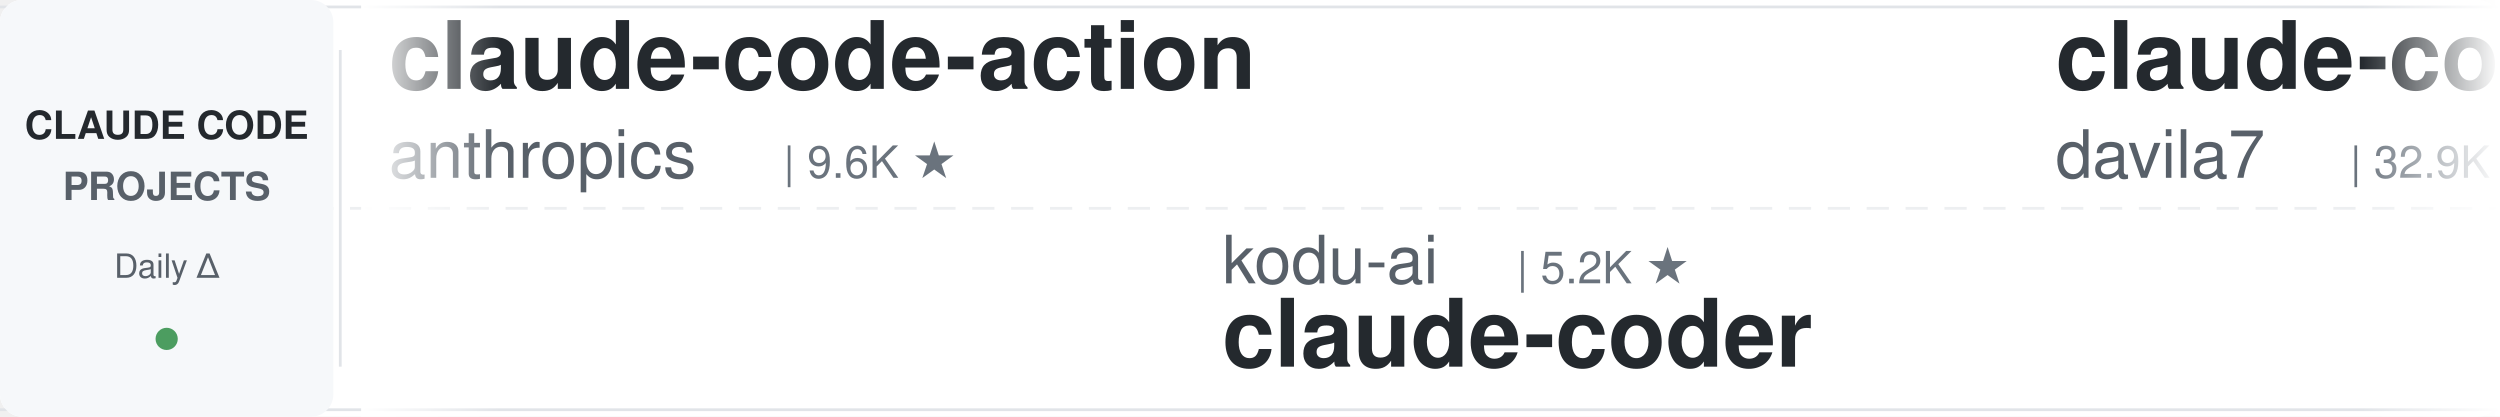
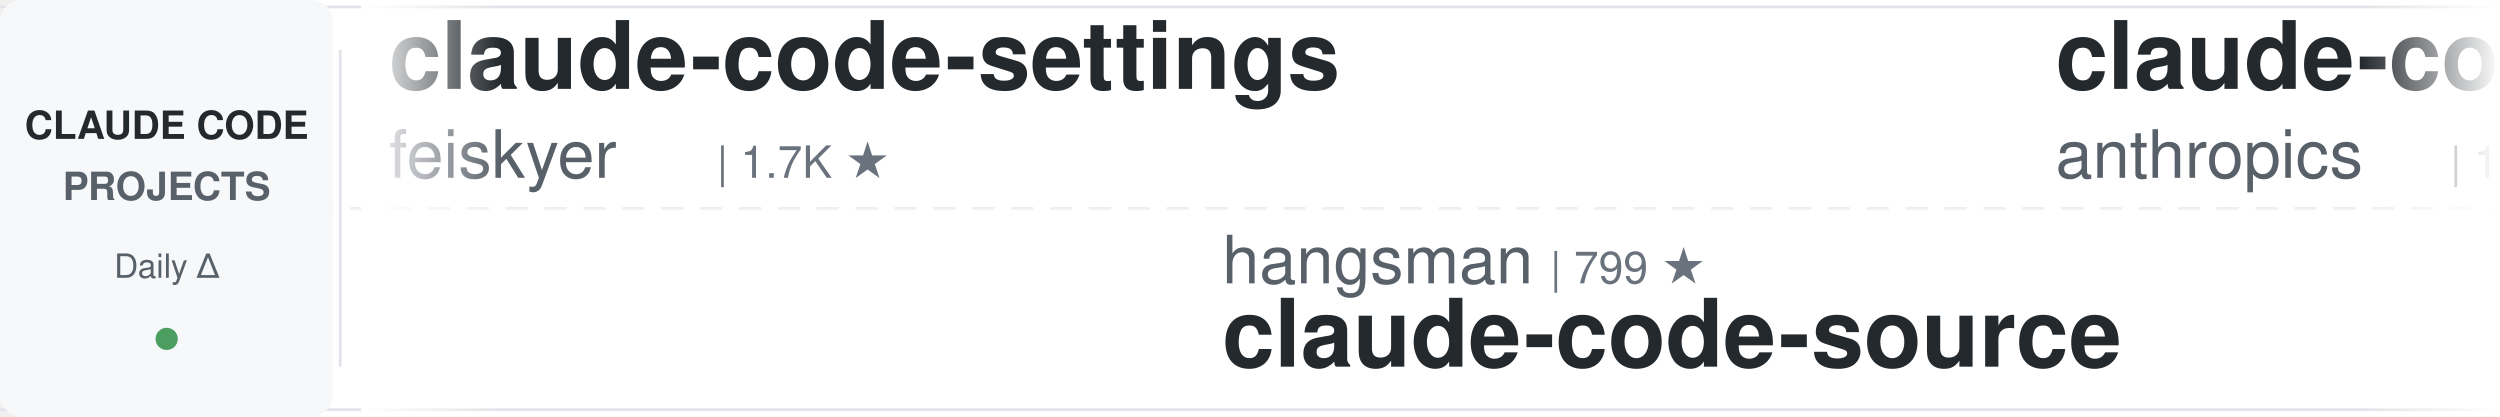
<svg xmlns="http://www.w3.org/2000/svg" width="900" height="150">
  <defs>
    <linearGradient id="leftFade" x1="0%" y1="0%" x2="100%" y2="0%">
      <stop offset="0%" style="stop-color:#ffffff;stop-opacity:1" />
      <stop offset="100%" style="stop-color:#ffffff;stop-opacity:0" />
    </linearGradient>
    <linearGradient id="rightFade" x1="0%" y1="0%" x2="100%" y2="0%">
      <stop offset="0%" style="stop-color:#ffffff;stop-opacity:0" />
      <stop offset="100%" style="stop-color:#ffffff;stop-opacity:1" />
    </linearGradient>
  </defs>
  <rect width="900" height="150" fill="#ffffff" rx="8" />
  <rect x="0" y="2" width="900" height="1" fill="#e1e4e8" />
  <rect x="0" y="147" width="900" height="1" fill="#e1e4e8" />
  <line x1="0" y1="75" x2="900" y2="75" stroke="#e1e4e8" stroke-width="1" stroke-dasharray="8 6" opacity="0.6" />
  <rect x="0" y="0" width="120" height="150" fill="#f6f8fa" rx="8" />
  <text x="60" y="50" font-family="-apple-system, BlinkMacSystemFont, 'Segoe UI', Helvetica, Arial, sans-serif" font-size="14" font-weight="600" fill="#24292e" text-anchor="middle">CLAUDE CODE</text>
  <text x="60" y="72" font-family="-apple-system, BlinkMacSystemFont, 'Segoe UI', Helvetica, Arial, sans-serif" font-size="14" font-weight="600" fill="#586069" text-anchor="middle">PROJECTS</text>
  <text x="60" y="100" font-family="-apple-system, BlinkMacSystemFont, 'Segoe UI', Helvetica, Arial, sans-serif" font-size="12" font-weight="500" fill="#586069" text-anchor="middle">Daily Δ</text>
  <circle cx="60" cy="122" r="4" fill="#22863a" opacity="0.8" />
  <rect x="122" y="18" width="1" height="114" fill="#e1e4e8" />
  <clipPath id="tickerClip">
    <rect x="130" y="0" width="770" height="150" />
  </clipPath>
  <g clip-path="url(#tickerClip)">
    <g id="tickerItems">
      <animateTransform attributeName="transform" attributeType="XML" type="translate" from="0 0" to="-3000 0" dur="54s" repeatCount="indefinite" />
      <g transform="translate(0, 0)">
-         <text x="140" y="32" font-family="-apple-system, BlinkMacSystemFont, 'Segoe UI', Helvetica, Arial, sans-serif" font-size="34" font-weight="600" fill="#24292e">claude-code-action</text>
-         <text x="140" y="64" font-family="-apple-system, BlinkMacSystemFont, 'Segoe UI', Helvetica, Arial, sans-serif" font-size="24" font-weight="400" fill="#586069">anthropics</text>
-         <text x="282" y="64" font-family="-apple-system, BlinkMacSystemFont, 'Segoe UI', Helvetica, Arial, sans-serif" font-size="16" font-weight="500" fill="#6a737d">| 9.6K ★</text>
+         <text x="140" y="32" font-family="-apple-system, BlinkMacSystemFont, 'Segoe UI', Helvetica, Arial, sans-serif" font-size="34" font-weight="600" fill="#24292e">claude-code-settings</text>
+         <text x="140" y="64" font-family="-apple-system, BlinkMacSystemFont, 'Segoe UI', Helvetica, Arial, sans-serif" font-size="24" font-weight="400" fill="#586069">feiskyer</text>
+         <text x="258" y="64" font-family="-apple-system, BlinkMacSystemFont, 'Segoe UI', Helvetica, Arial, sans-serif" font-size="16" font-weight="500" fill="#6a737d">| 1.7K ★</text>
      </g>
      <g transform="translate(300, 0)">
-         <text x="140" y="102" font-family="-apple-system, BlinkMacSystemFont, 'Segoe UI', Helvetica, Arial, sans-serif" font-size="24" font-weight="400" fill="#586069">kodu-ai</text>
-         <text x="246" y="102" font-family="-apple-system, BlinkMacSystemFont, 'Segoe UI', Helvetica, Arial, sans-serif" font-size="16" font-weight="500" fill="#6a737d">| 5.2K ★</text>
-         <text x="140" y="132" font-family="-apple-system, BlinkMacSystemFont, 'Segoe UI', Helvetica, Arial, sans-serif" font-size="34" font-weight="600" fill="#24292e">claude-coder</text>
+         <text x="140" y="102" font-family="-apple-system, BlinkMacSystemFont, 'Segoe UI', Helvetica, Arial, sans-serif" font-size="24" font-weight="400" fill="#586069">hangsman</text>
+         <text x="258" y="102" font-family="-apple-system, BlinkMacSystemFont, 'Segoe UI', Helvetica, Arial, sans-serif" font-size="16" font-weight="500" fill="#6a737d">| 799 ★</text>
+         <text x="140" y="132" font-family="-apple-system, BlinkMacSystemFont, 'Segoe UI', Helvetica, Arial, sans-serif" font-size="34" font-weight="600" fill="#24292e">claude-code-source</text>
      </g>
      <g transform="translate(600, 0)">
-         <text x="140" y="32" font-family="-apple-system, BlinkMacSystemFont, 'Segoe UI', Helvetica, Arial, sans-serif" font-size="34" font-weight="600" fill="#24292e">claude-code-templates</text>
-         <text x="140" y="64" font-family="-apple-system, BlinkMacSystemFont, 'Segoe UI', Helvetica, Arial, sans-serif" font-size="24" font-weight="400" fill="#586069">davila7</text>
-         <text x="246" y="64" font-family="-apple-system, BlinkMacSystemFont, 'Segoe UI', Helvetica, Arial, sans-serif" font-size="16" font-weight="500" fill="#6a737d">| 32.9K ★</text>
+         <text x="140" y="32" font-family="-apple-system, BlinkMacSystemFont, 'Segoe UI', Helvetica, Arial, sans-serif" font-size="34" font-weight="600" fill="#24292e">claude-code-base-action</text>
+         <text x="140" y="64" font-family="-apple-system, BlinkMacSystemFont, 'Segoe UI', Helvetica, Arial, sans-serif" font-size="24" font-weight="400" fill="#586069">anthropics</text>
+         <text x="282" y="64" font-family="-apple-system, BlinkMacSystemFont, 'Segoe UI', Helvetica, Arial, sans-serif" font-size="16" font-weight="500" fill="#6a737d">| 1.0K ★</text>
      </g>
      <g transform="translate(900, 0)">
-         <text x="140" y="102" font-family="-apple-system, BlinkMacSystemFont, 'Segoe UI', Helvetica, Arial, sans-serif" font-size="24" font-weight="400" fill="#586069">ding113</text>
-         <text x="246" y="102" font-family="-apple-system, BlinkMacSystemFont, 'Segoe UI', Helvetica, Arial, sans-serif" font-size="16" font-weight="500" fill="#6a737d">| 3.4K ★</text>
-         <text x="140" y="132" font-family="-apple-system, BlinkMacSystemFont, 'Segoe UI', Helvetica, Arial, sans-serif" font-size="34" font-weight="600" fill="#24292e">claude-code-hub</text>
+         <text x="140" y="102" font-family="-apple-system, BlinkMacSystemFont, 'Segoe UI', Helvetica, Arial, sans-serif" font-size="24" font-weight="400" fill="#586069">musistudio</text>
+         <text x="282" y="102" font-family="-apple-system, BlinkMacSystemFont, 'Segoe UI', Helvetica, Arial, sans-serif" font-size="16" font-weight="500" fill="#6a737d">| 37.8K ★</text>
+         <text x="140" y="132" font-family="-apple-system, BlinkMacSystemFont, 'Segoe UI', Helvetica, Arial, sans-serif" font-size="34" font-weight="600" fill="#24292e">claude-code-router</text>
      </g>
      <g transform="translate(1200, 0)">
-         <text x="140" y="32" font-family="-apple-system, BlinkMacSystemFont, 'Segoe UI', Helvetica, Arial, sans-serif" font-size="34" font-weight="600" fill="#24292e">claude-code-showcase</text>
-         <text x="140" y="64" font-family="-apple-system, BlinkMacSystemFont, 'Segoe UI', Helvetica, Arial, sans-serif" font-size="24" font-weight="400" fill="#586069">ChrisWiles</text>
-         <text x="282" y="64" font-family="-apple-system, BlinkMacSystemFont, 'Segoe UI', Helvetica, Arial, sans-serif" font-size="16" font-weight="500" fill="#6a737d">| 6.1K ★</text>
+         <text x="140" y="32" font-family="-apple-system, BlinkMacSystemFont, 'Segoe UI', Helvetica, Arial, sans-serif" font-size="34" font-weight="600" fill="#24292e">claude-code-source</text>
+         <text x="140" y="64" font-family="-apple-system, BlinkMacSystemFont, 'Segoe UI', Helvetica, Arial, sans-serif" font-size="24" font-weight="400" fill="#586069">JrCx7scC</text>
+         <text x="258" y="64" font-family="-apple-system, BlinkMacSystemFont, 'Segoe UI', Helvetica, Arial, sans-serif" font-size="16" font-weight="500" fill="#6a737d">| 376 ★</text>
      </g>
      <g transform="translate(1500, 0)">
-         <text x="140" y="102" font-family="-apple-system, BlinkMacSystemFont, 'Segoe UI', Helvetica, Arial, sans-serif" font-size="24" font-weight="400" fill="#586069">wanshuiyin</text>
-         <text x="282" y="102" font-family="-apple-system, BlinkMacSystemFont, 'Segoe UI', Helvetica, Arial, sans-serif" font-size="16" font-weight="500" fill="#6a737d">| 18.0K ★</text>
-         <text x="140" y="132" font-family="-apple-system, BlinkMacSystemFont, 'Segoe UI', Helvetica, Arial, sans-serif" font-size="34" font-weight="600" fill="#24292e">Auto-claude-code-researc...</text>
+         <text x="140" y="102" font-family="-apple-system, BlinkMacSystemFont, 'Segoe UI', Helvetica, Arial, sans-serif" font-size="24" font-weight="400" fill="#586069">Njengah</text>
+         <text x="246" y="102" font-family="-apple-system, BlinkMacSystemFont, 'Segoe UI', Helvetica, Arial, sans-serif" font-size="16" font-weight="500" fill="#6a737d">| 1.9K ★</text>
+         <text x="140" y="132" font-family="-apple-system, BlinkMacSystemFont, 'Segoe UI', Helvetica, Arial, sans-serif" font-size="34" font-weight="600" fill="#24292e">claude-code-cheat-sheet</text>
      </g>
      <g transform="translate(1800, 0)">
-         <text x="140" y="32" font-family="-apple-system, BlinkMacSystemFont, 'Segoe UI', Helvetica, Arial, sans-serif" font-size="34" font-weight="600" fill="#24292e">learn-claude-code</text>
-         <text x="140" y="64" font-family="-apple-system, BlinkMacSystemFont, 'Segoe UI', Helvetica, Arial, sans-serif" font-size="24" font-weight="400" fill="#586069">shareAI-lab</text>
-         <text x="294" y="64" font-family="-apple-system, BlinkMacSystemFont, 'Segoe UI', Helvetica, Arial, sans-serif" font-size="16" font-weight="500" fill="#6a737d">| 79.1K ★</text>
+         <text x="140" y="32" font-family="-apple-system, BlinkMacSystemFont, 'Segoe UI', Helvetica, Arial, sans-serif" font-size="34" font-weight="600" fill="#24292e">claude_code_src</text>
+         <text x="140" y="64" font-family="-apple-system, BlinkMacSystemFont, 'Segoe UI', Helvetica, Arial, sans-serif" font-size="24" font-weight="400" fill="#586069">ponponon</text>
+         <text x="258" y="64" font-family="-apple-system, BlinkMacSystemFont, 'Segoe UI', Helvetica, Arial, sans-serif" font-size="16" font-weight="500" fill="#6a737d">| 2.3K ★</text>
      </g>
      <g transform="translate(2100, 0)">
-         <text x="140" y="102" font-family="-apple-system, BlinkMacSystemFont, 'Segoe UI', Helvetica, Arial, sans-serif" font-size="24" font-weight="400" fill="#586069">shanraisshan</text>
-         <text x="306" y="102" font-family="-apple-system, BlinkMacSystemFont, 'Segoe UI', Helvetica, Arial, sans-serif" font-size="16" font-weight="500" fill="#6a737d">| 67.9K ★</text>
-         <text x="140" y="132" font-family="-apple-system, BlinkMacSystemFont, 'Segoe UI', Helvetica, Arial, sans-serif" font-size="34" font-weight="600" fill="#24292e">claude-code-best-practic...</text>
+         <text x="140" y="102" font-family="-apple-system, BlinkMacSystemFont, 'Segoe UI', Helvetica, Arial, sans-serif" font-size="24" font-weight="400" fill="#586069">AprilNEA</text>
+         <text x="258" y="102" font-family="-apple-system, BlinkMacSystemFont, 'Segoe UI', Helvetica, Arial, sans-serif" font-size="16" font-weight="500" fill="#6a737d">| 394 ★</text>
+         <text x="140" y="132" font-family="-apple-system, BlinkMacSystemFont, 'Segoe UI', Helvetica, Arial, sans-serif" font-size="34" font-weight="600" fill="#24292e">claude-code-source</text>
      </g>
      <g transform="translate(2400, 0)">
-         <text x="140" y="32" font-family="-apple-system, BlinkMacSystemFont, 'Segoe UI', Helvetica, Arial, sans-serif" font-size="34" font-weight="600" fill="#24292e">claude_codex_bridge</text>
-         <text x="140" y="64" font-family="-apple-system, BlinkMacSystemFont, 'Segoe UI', Helvetica, Arial, sans-serif" font-size="24" font-weight="400" fill="#586069">SeemSeam</text>
-         <text x="258" y="64" font-family="-apple-system, BlinkMacSystemFont, 'Segoe UI', Helvetica, Arial, sans-serif" font-size="16" font-weight="500" fill="#6a737d">| 3.6K ★</text>
+         <text x="140" y="32" font-family="-apple-system, BlinkMacSystemFont, 'Segoe UI', Helvetica, Arial, sans-serif" font-size="34" font-weight="600" fill="#24292e">claude-code-reverse</text>
+         <text x="140" y="64" font-family="-apple-system, BlinkMacSystemFont, 'Segoe UI', Helvetica, Arial, sans-serif" font-size="24" font-weight="400" fill="#586069">Yuyz0112</text>
+         <text x="258" y="64" font-family="-apple-system, BlinkMacSystemFont, 'Segoe UI', Helvetica, Arial, sans-serif" font-size="16" font-weight="500" fill="#6a737d">| 2.4K ★</text>
      </g>
      <g transform="translate(2700, 0)">
-         <text x="140" y="102" font-family="-apple-system, BlinkMacSystemFont, 'Segoe UI', Helvetica, Arial, sans-serif" font-size="24" font-weight="400" fill="#586069">techjarves</text>
-         <text x="282" y="102" font-family="-apple-system, BlinkMacSystemFont, 'Segoe UI', Helvetica, Arial, sans-serif" font-size="16" font-weight="500" fill="#6a737d">| 1.6K ★</text>
-         <text x="140" y="132" font-family="-apple-system, BlinkMacSystemFont, 'Segoe UI', Helvetica, Arial, sans-serif" font-size="34" font-weight="600" fill="#24292e">ClaudeCode-Portable</text>
+         <text x="140" y="102" font-family="-apple-system, BlinkMacSystemFont, 'Segoe UI', Helvetica, Arial, sans-serif" font-size="24" font-weight="400" fill="#586069">xu-xiang</text>
+         <text x="258" y="102" font-family="-apple-system, BlinkMacSystemFont, 'Segoe UI', Helvetica, Arial, sans-serif" font-size="16" font-weight="500" fill="#6a737d">| 2.0K ★</text>
+         <text x="140" y="132" font-family="-apple-system, BlinkMacSystemFont, 'Segoe UI', Helvetica, Arial, sans-serif" font-size="34" font-weight="600" fill="#24292e">everything-claude-code-z...</text>
      </g>
      <g transform="translate(3000, 0)">
-         <text x="140" y="32" font-family="-apple-system, BlinkMacSystemFont, 'Segoe UI', Helvetica, Arial, sans-serif" font-size="34" font-weight="600" fill="#24292e">claude-code-action</text>
-         <text x="140" y="64" font-family="-apple-system, BlinkMacSystemFont, 'Segoe UI', Helvetica, Arial, sans-serif" font-size="24" font-weight="400" fill="#586069">anthropics</text>
-         <text x="282" y="64" font-family="-apple-system, BlinkMacSystemFont, 'Segoe UI', Helvetica, Arial, sans-serif" font-size="16" font-weight="500" fill="#6a737d">| 9.6K ★</text>
+         <text x="140" y="32" font-family="-apple-system, BlinkMacSystemFont, 'Segoe UI', Helvetica, Arial, sans-serif" font-size="34" font-weight="600" fill="#24292e">claude-code-settings</text>
+         <text x="140" y="64" font-family="-apple-system, BlinkMacSystemFont, 'Segoe UI', Helvetica, Arial, sans-serif" font-size="24" font-weight="400" fill="#586069">feiskyer</text>
+         <text x="258" y="64" font-family="-apple-system, BlinkMacSystemFont, 'Segoe UI', Helvetica, Arial, sans-serif" font-size="16" font-weight="500" fill="#6a737d">| 1.7K ★</text>
      </g>
      <g transform="translate(3300, 0)">
-         <text x="140" y="102" font-family="-apple-system, BlinkMacSystemFont, 'Segoe UI', Helvetica, Arial, sans-serif" font-size="24" font-weight="400" fill="#586069">kodu-ai</text>
-         <text x="246" y="102" font-family="-apple-system, BlinkMacSystemFont, 'Segoe UI', Helvetica, Arial, sans-serif" font-size="16" font-weight="500" fill="#6a737d">| 5.2K ★</text>
-         <text x="140" y="132" font-family="-apple-system, BlinkMacSystemFont, 'Segoe UI', Helvetica, Arial, sans-serif" font-size="34" font-weight="600" fill="#24292e">claude-coder</text>
+         <text x="140" y="102" font-family="-apple-system, BlinkMacSystemFont, 'Segoe UI', Helvetica, Arial, sans-serif" font-size="24" font-weight="400" fill="#586069">hangsman</text>
+         <text x="258" y="102" font-family="-apple-system, BlinkMacSystemFont, 'Segoe UI', Helvetica, Arial, sans-serif" font-size="16" font-weight="500" fill="#6a737d">| 799 ★</text>
+         <text x="140" y="132" font-family="-apple-system, BlinkMacSystemFont, 'Segoe UI', Helvetica, Arial, sans-serif" font-size="34" font-weight="600" fill="#24292e">claude-code-source</text>
      </g>
      <g transform="translate(3600, 0)">
-         <text x="140" y="32" font-family="-apple-system, BlinkMacSystemFont, 'Segoe UI', Helvetica, Arial, sans-serif" font-size="34" font-weight="600" fill="#24292e">claude-code-templates</text>
-         <text x="140" y="64" font-family="-apple-system, BlinkMacSystemFont, 'Segoe UI', Helvetica, Arial, sans-serif" font-size="24" font-weight="400" fill="#586069">davila7</text>
-         <text x="246" y="64" font-family="-apple-system, BlinkMacSystemFont, 'Segoe UI', Helvetica, Arial, sans-serif" font-size="16" font-weight="500" fill="#6a737d">| 32.9K ★</text>
+         <text x="140" y="32" font-family="-apple-system, BlinkMacSystemFont, 'Segoe UI', Helvetica, Arial, sans-serif" font-size="34" font-weight="600" fill="#24292e">claude-code-base-action</text>
+         <text x="140" y="64" font-family="-apple-system, BlinkMacSystemFont, 'Segoe UI', Helvetica, Arial, sans-serif" font-size="24" font-weight="400" fill="#586069">anthropics</text>
+         <text x="282" y="64" font-family="-apple-system, BlinkMacSystemFont, 'Segoe UI', Helvetica, Arial, sans-serif" font-size="16" font-weight="500" fill="#6a737d">| 1.0K ★</text>
      </g>
      <g transform="translate(3900, 0)">
-         <text x="140" y="102" font-family="-apple-system, BlinkMacSystemFont, 'Segoe UI', Helvetica, Arial, sans-serif" font-size="24" font-weight="400" fill="#586069">ding113</text>
-         <text x="246" y="102" font-family="-apple-system, BlinkMacSystemFont, 'Segoe UI', Helvetica, Arial, sans-serif" font-size="16" font-weight="500" fill="#6a737d">| 3.4K ★</text>
-         <text x="140" y="132" font-family="-apple-system, BlinkMacSystemFont, 'Segoe UI', Helvetica, Arial, sans-serif" font-size="34" font-weight="600" fill="#24292e">claude-code-hub</text>
+         <text x="140" y="102" font-family="-apple-system, BlinkMacSystemFont, 'Segoe UI', Helvetica, Arial, sans-serif" font-size="24" font-weight="400" fill="#586069">musistudio</text>
+         <text x="282" y="102" font-family="-apple-system, BlinkMacSystemFont, 'Segoe UI', Helvetica, Arial, sans-serif" font-size="16" font-weight="500" fill="#6a737d">| 37.8K ★</text>
+         <text x="140" y="132" font-family="-apple-system, BlinkMacSystemFont, 'Segoe UI', Helvetica, Arial, sans-serif" font-size="34" font-weight="600" fill="#24292e">claude-code-router</text>
      </g>
    </g>
  </g>
  <rect x="130" y="0" width="50" height="150" fill="url(#leftFade)" />
  <rect x="850" y="0" width="50" height="150" fill="url(#rightFade)" />
</svg>
